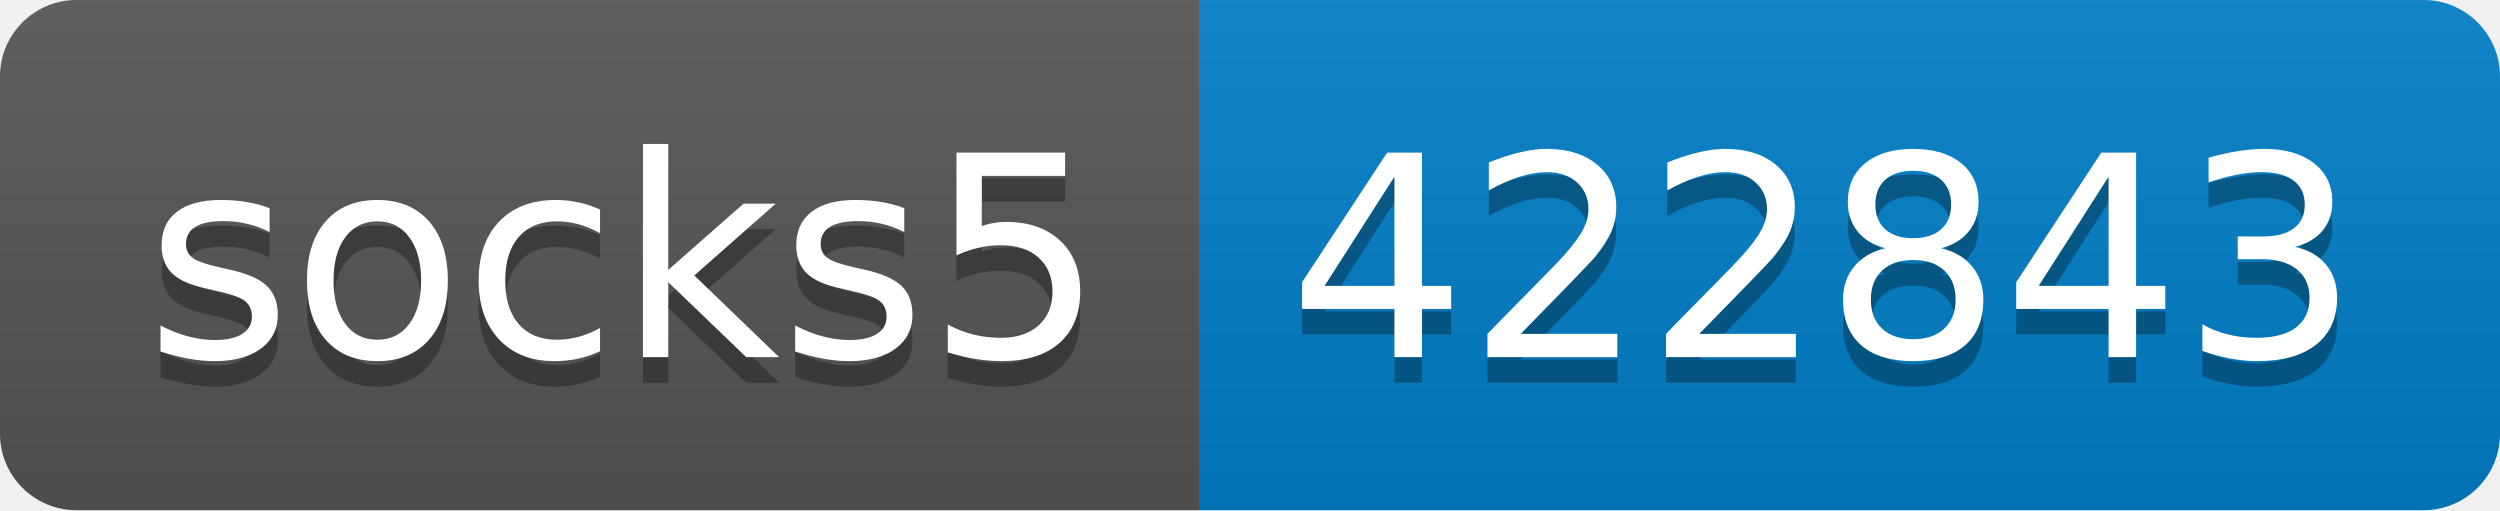
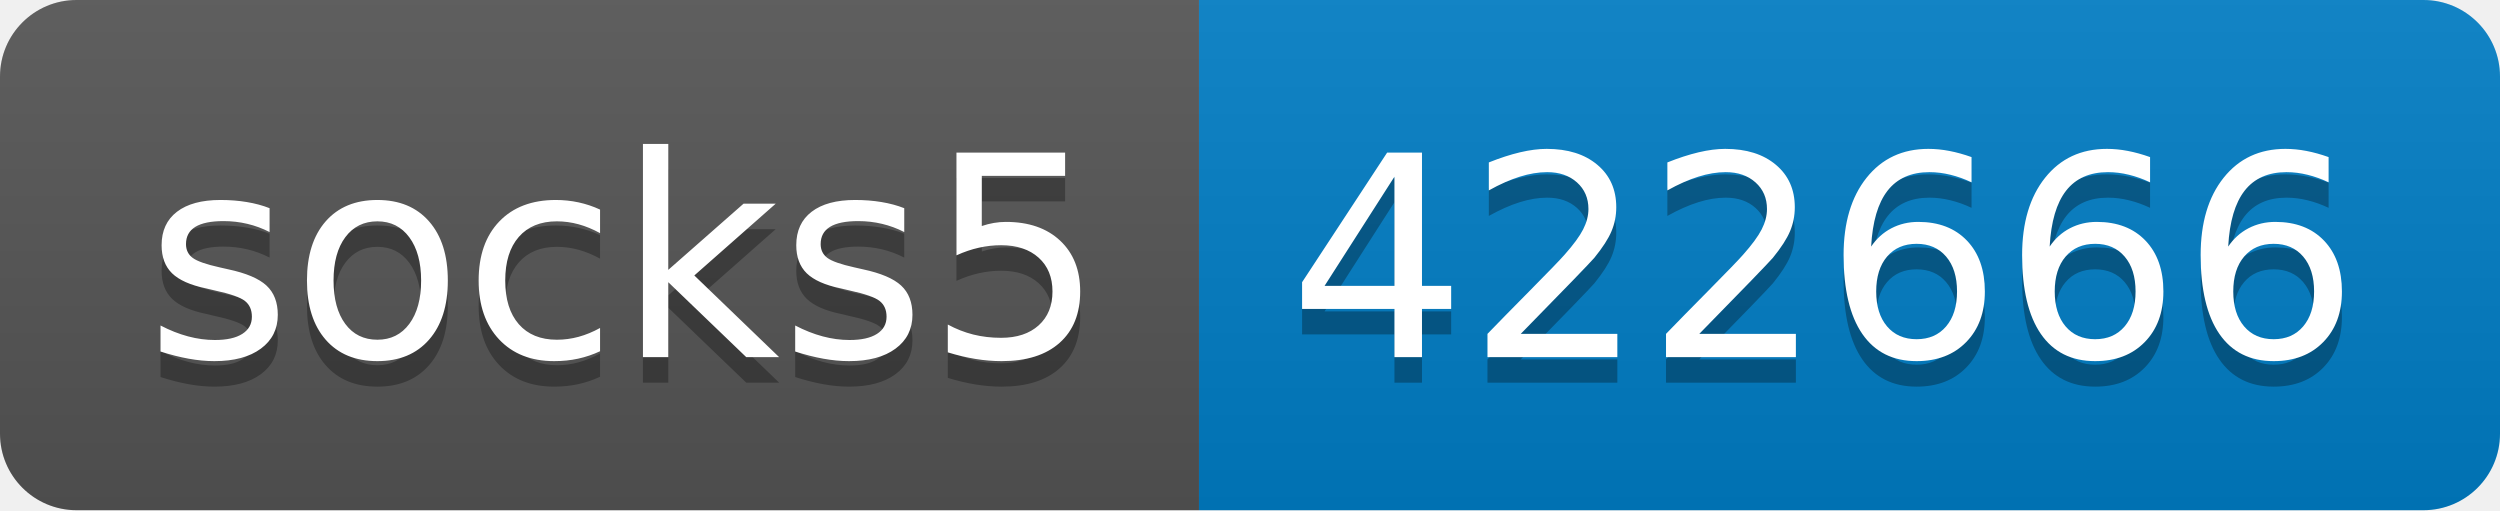
- <svg xmlns="http://www.w3.org/2000/svg" width="98" height="20" role="img" aria-label="socks5: 422843">
+ <svg xmlns="http://www.w3.org/2000/svg" width="98" height="20" role="img" aria-label="socks5: 422666">
  <linearGradient id="s" x2="0" y2="100%">
    <stop offset="0" stop-color="#bbb" stop-opacity=".1" />
    <stop offset="1" stop-opacity=".1" />
  </linearGradient>
  <clipPath id="r">
    <rect width="98" height="20" rx="3" fill="#fff" />
  </clipPath>
  <g clip-path="url(#r)">
    <rect width="47" height="20" fill="#555" />
    <rect x="47" width="51" height="20" fill="#007ec6" />
    <rect width="98" height="20" fill="url(#s)" />
  </g>
  <g fill="#fff" text-anchor="middle" font-family="Verdana,Geneva,DejaVu Sans,sans-serif" text-rendering="geometricPrecision" font-size="110">
    <text aria-hidden="true" x="245" y="150" fill="#010101" fill-opacity=".3" transform="scale(.1)" textLength="370">socks5</text>
    <text x="245" y="140" transform="scale(.1)" fill="#fff" textLength="370">socks5</text>
-     <text aria-hidden="true" x="715" y="150" fill="#010101" fill-opacity=".3" transform="scale(.1)" textLength="410">422843</text>
-     <text x="715" y="140" transform="scale(.1)" fill="#fff" textLength="410">422843</text>
+     <text aria-hidden="true" x="715" y="150" fill="#010101" fill-opacity=".3" transform="scale(.1)" textLength="410">422666</text>
+     <text x="715" y="140" transform="scale(.1)" fill="#fff" textLength="410">422666</text>
  </g>
</svg>
